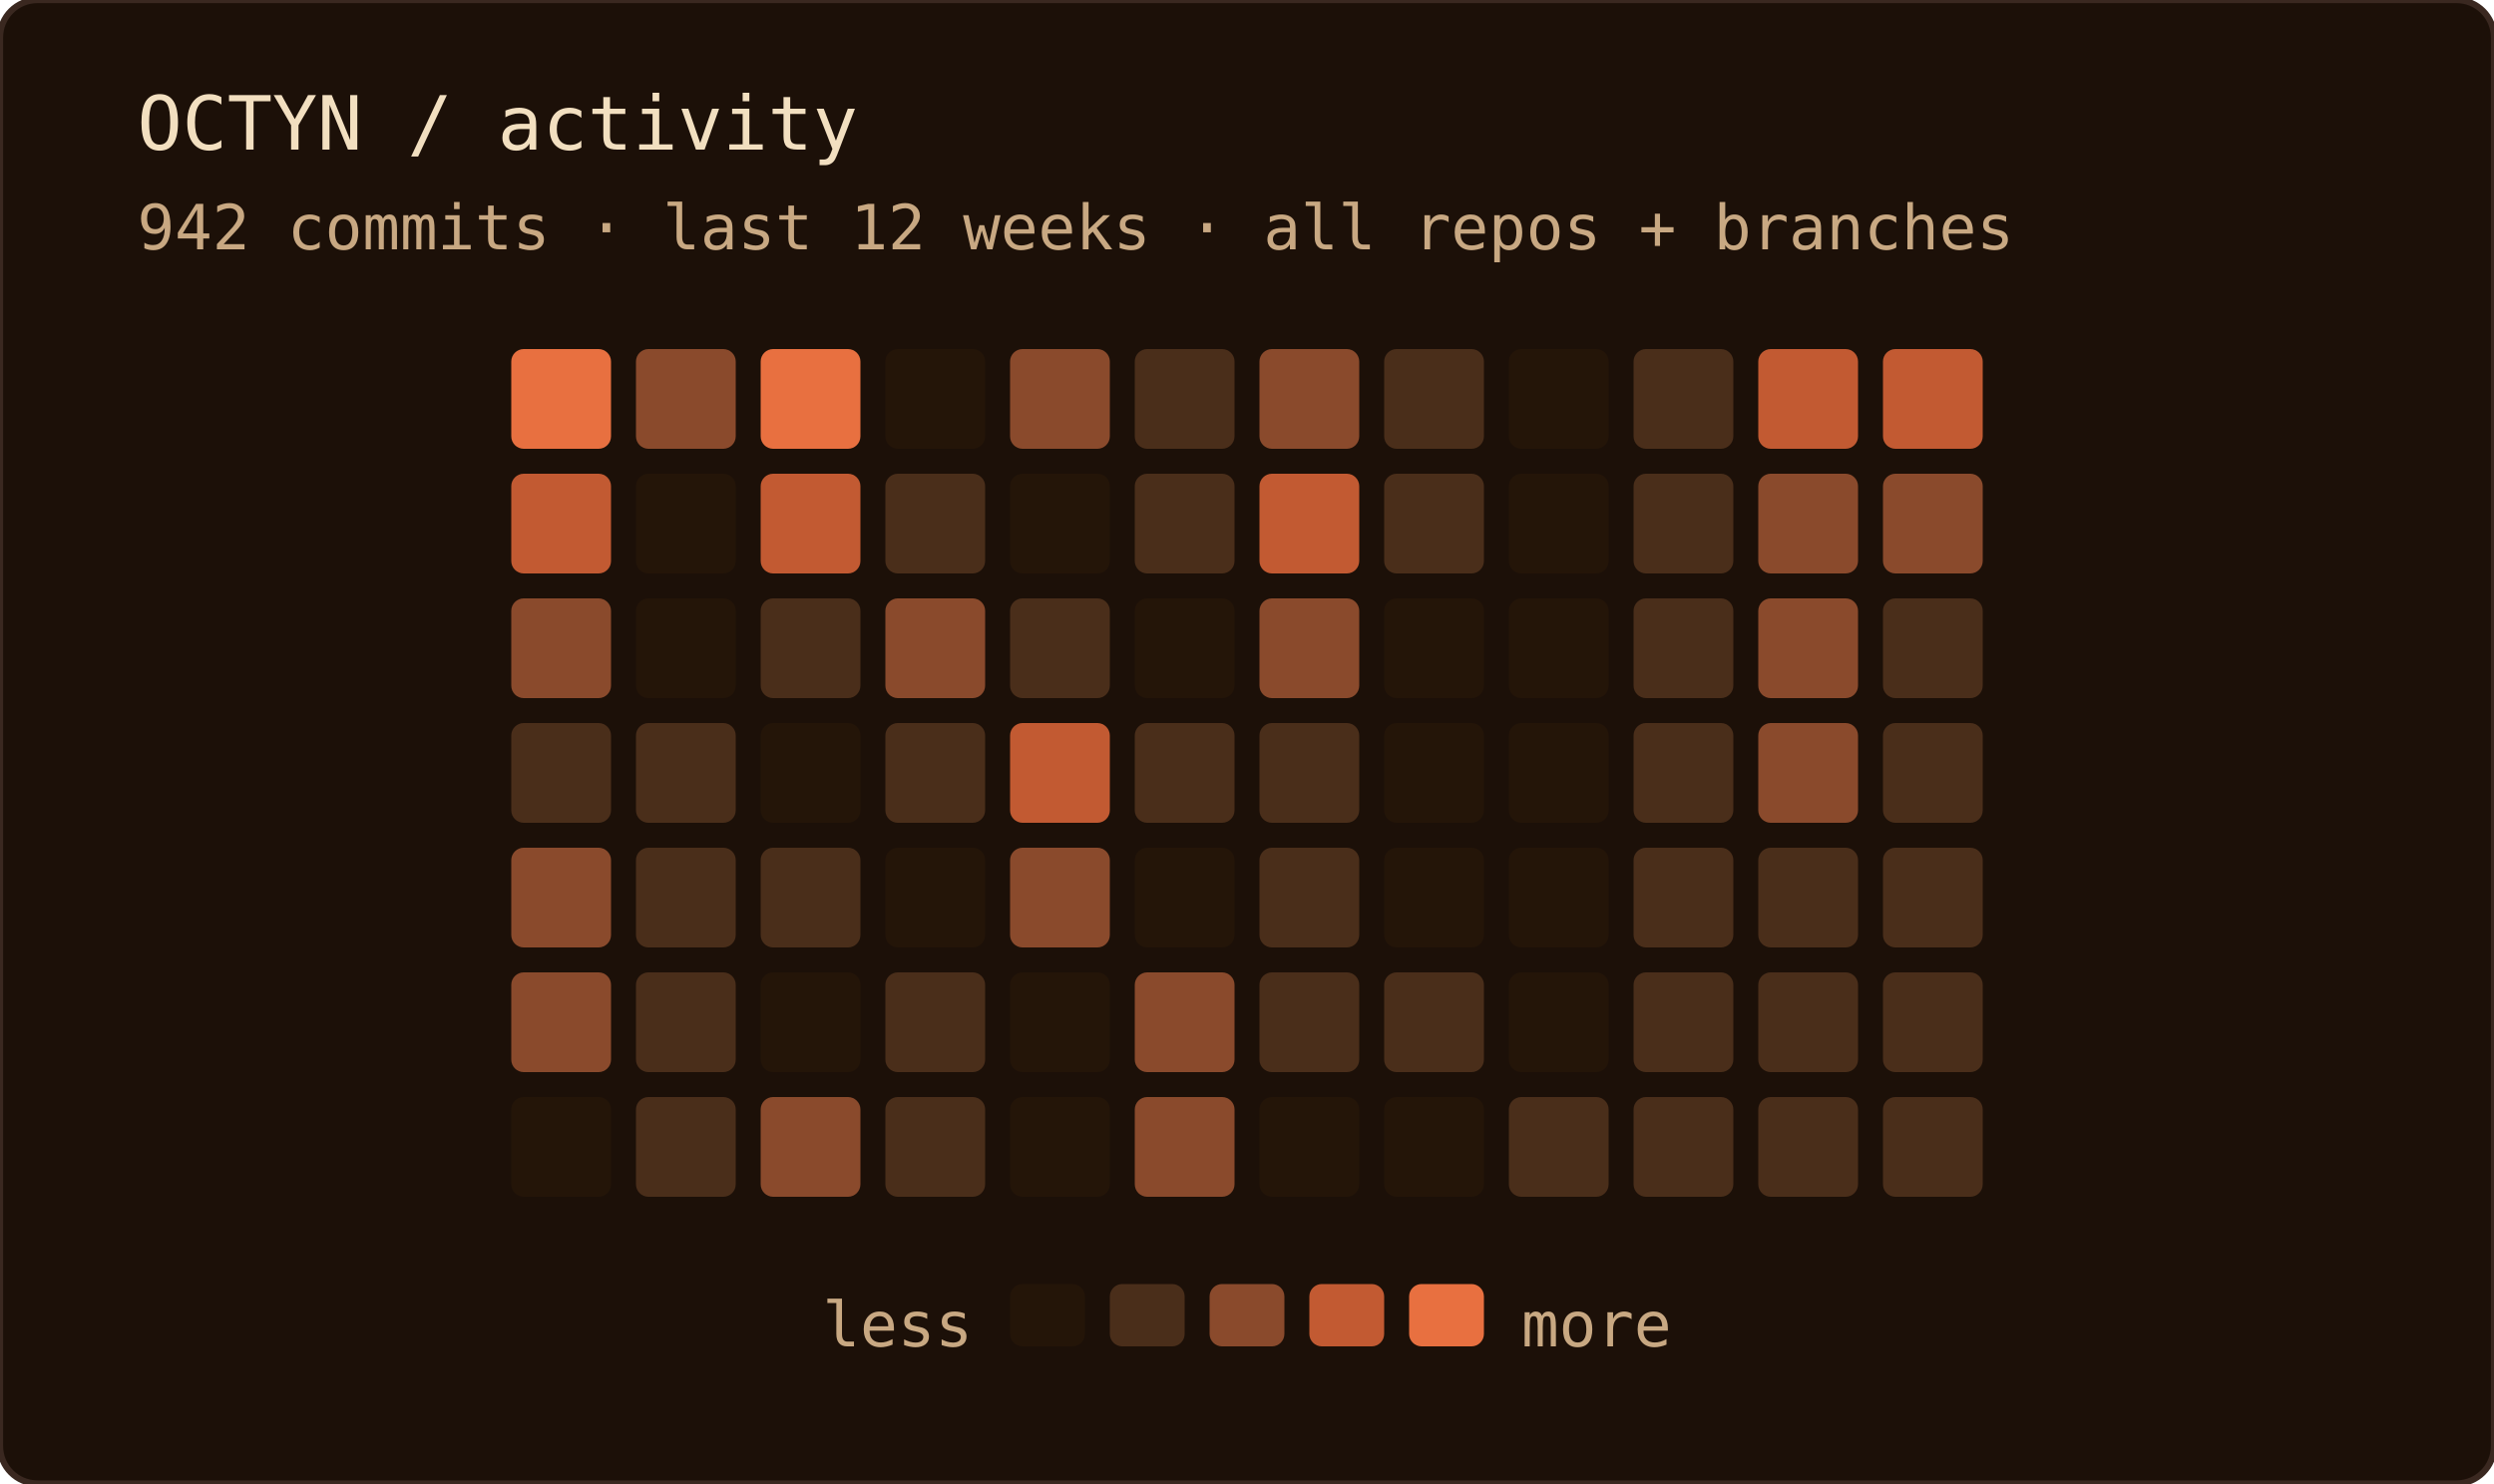
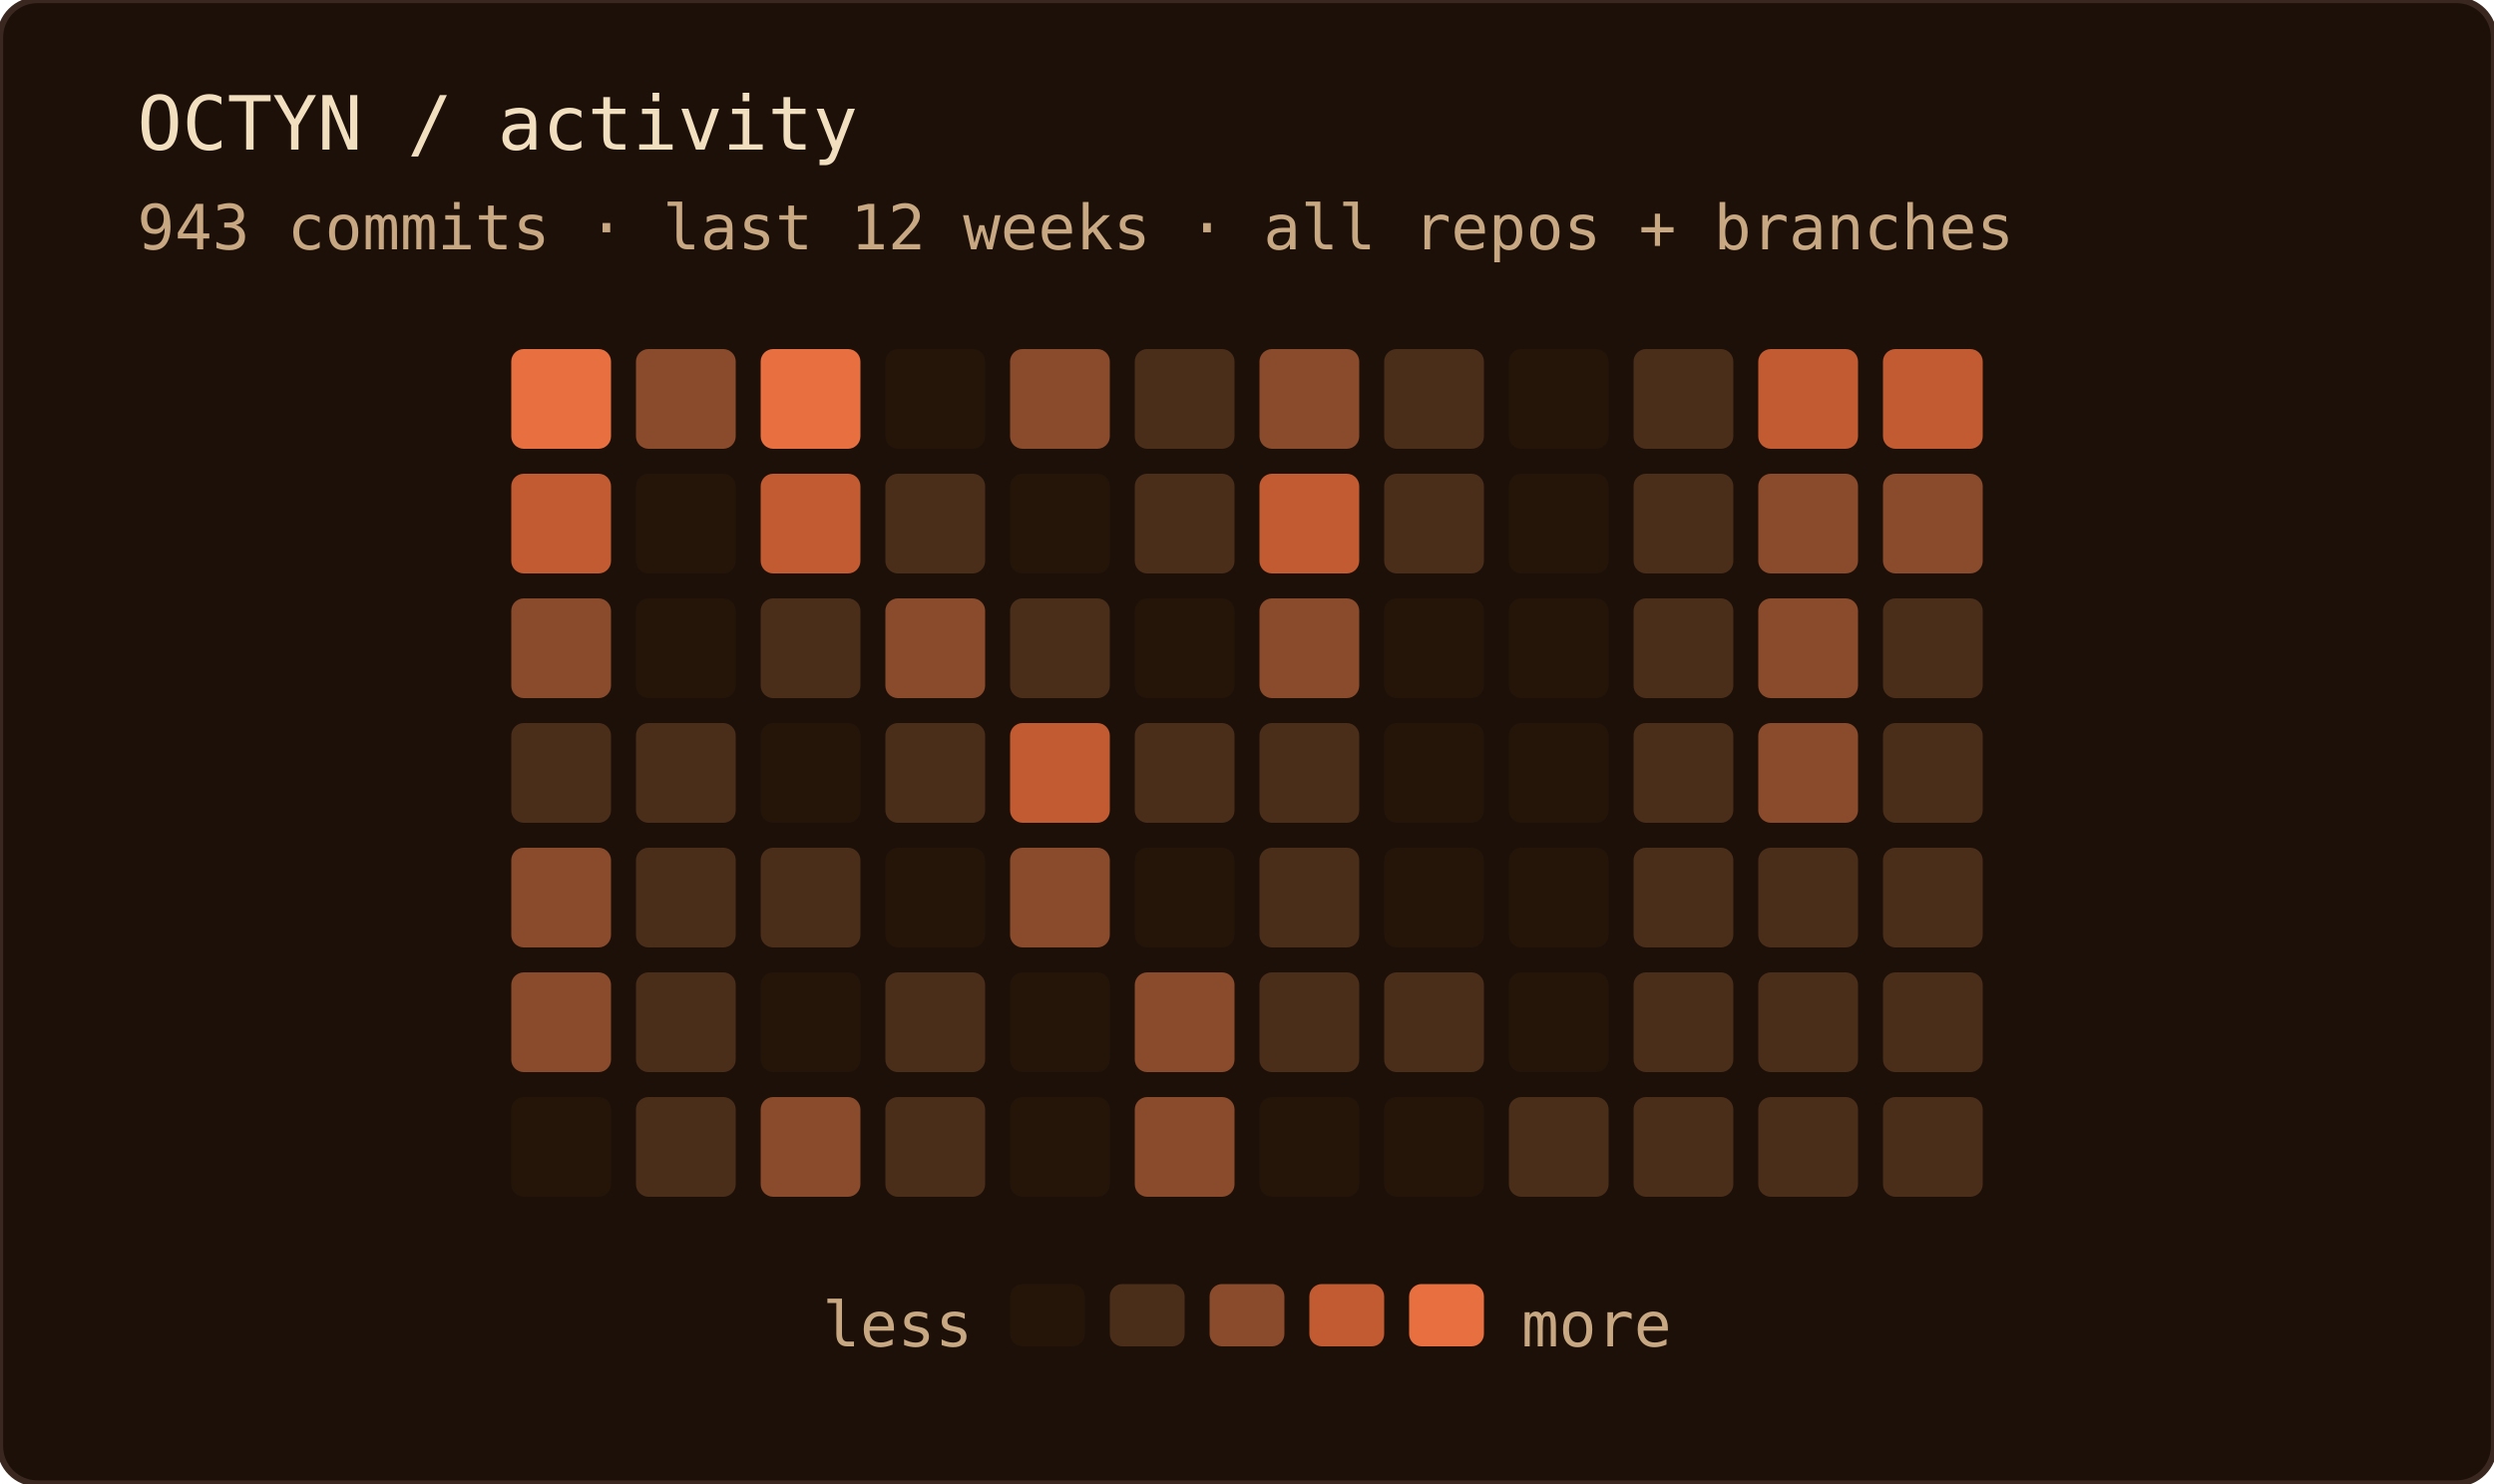
<svg xmlns="http://www.w3.org/2000/svg" width="400" height="238" role="img" aria-label="OCTYN commit activity — last 12 weeks · all repos + branches">
  <rect width="100%" height="100%" rx="6" fill="#1c1008" />
  <rect width="100%" height="100%" rx="6" fill="none" stroke="#3a2820" stroke-width="1" />
  <text x="22" y="24" font-family="'JetBrains Mono', 'Fira Code', ui-monospace, SFMono-Regular, Menlo, monospace" font-size="12" fill="#f2dfc0">OCTYN / activity</text>
-   <text x="22" y="40" font-family="'JetBrains Mono', 'Fira Code', ui-monospace, SFMono-Regular, Menlo, monospace" font-size="10" fill="#c8a882">942 commits · last 12 weeks · all repos + branches</text>
+   <text x="22" y="40" font-family="'JetBrains Mono', 'Fira Code', ui-monospace, SFMono-Regular, Menlo, monospace" font-size="10" fill="#c8a882">943 commits · last 12 weeks · all repos + branches</text>
  <rect x="82" y="56" width="16" height="16" rx="2" fill="#e87040" />
  <rect x="82" y="76" width="16" height="16" rx="2" fill="#c25a32" />
  <rect x="82" y="96" width="16" height="16" rx="2" fill="#8a4a2c" />
  <rect x="82" y="116" width="16" height="16" rx="2" fill="#4a2e1a" />
  <rect x="82" y="136" width="16" height="16" rx="2" fill="#8a4a2c" />
  <rect x="82" y="156" width="16" height="16" rx="2" fill="#8a4a2c" />
  <rect x="82" y="176" width="16" height="16" rx="2" fill="#241508" />
  <rect x="102" y="56" width="16" height="16" rx="2" fill="#8a4a2c" />
  <rect x="102" y="76" width="16" height="16" rx="2" fill="#241508" />
  <rect x="102" y="96" width="16" height="16" rx="2" fill="#241508" />
  <rect x="102" y="116" width="16" height="16" rx="2" fill="#4a2e1a" />
  <rect x="102" y="136" width="16" height="16" rx="2" fill="#4a2e1a" />
  <rect x="102" y="156" width="16" height="16" rx="2" fill="#4a2e1a" />
  <rect x="102" y="176" width="16" height="16" rx="2" fill="#4a2e1a" />
  <rect x="122" y="56" width="16" height="16" rx="2" fill="#e87040" />
  <rect x="122" y="76" width="16" height="16" rx="2" fill="#c25a32" />
  <rect x="122" y="96" width="16" height="16" rx="2" fill="#4a2e1a" />
  <rect x="122" y="116" width="16" height="16" rx="2" fill="#241508" />
  <rect x="122" y="136" width="16" height="16" rx="2" fill="#4a2e1a" />
  <rect x="122" y="156" width="16" height="16" rx="2" fill="#241508" />
  <rect x="122" y="176" width="16" height="16" rx="2" fill="#8a4a2c" />
  <rect x="142" y="56" width="16" height="16" rx="2" fill="#241508" />
  <rect x="142" y="76" width="16" height="16" rx="2" fill="#4a2e1a" />
  <rect x="142" y="96" width="16" height="16" rx="2" fill="#8a4a2c" />
  <rect x="142" y="116" width="16" height="16" rx="2" fill="#4a2e1a" />
  <rect x="142" y="136" width="16" height="16" rx="2" fill="#241508" />
  <rect x="142" y="156" width="16" height="16" rx="2" fill="#4a2e1a" />
  <rect x="142" y="176" width="16" height="16" rx="2" fill="#4a2e1a" />
  <rect x="162" y="56" width="16" height="16" rx="2" fill="#8a4a2c" />
  <rect x="162" y="76" width="16" height="16" rx="2" fill="#241508" />
  <rect x="162" y="96" width="16" height="16" rx="2" fill="#4a2e1a" />
  <rect x="162" y="116" width="16" height="16" rx="2" fill="#c25a32" />
  <rect x="162" y="136" width="16" height="16" rx="2" fill="#8a4a2c" />
  <rect x="162" y="156" width="16" height="16" rx="2" fill="#241508" />
  <rect x="162" y="176" width="16" height="16" rx="2" fill="#241508" />
  <rect x="182" y="56" width="16" height="16" rx="2" fill="#4a2e1a" />
  <rect x="182" y="76" width="16" height="16" rx="2" fill="#4a2e1a" />
  <rect x="182" y="96" width="16" height="16" rx="2" fill="#241508" />
  <rect x="182" y="116" width="16" height="16" rx="2" fill="#4a2e1a" />
  <rect x="182" y="136" width="16" height="16" rx="2" fill="#241508" />
  <rect x="182" y="156" width="16" height="16" rx="2" fill="#8a4a2c" />
  <rect x="182" y="176" width="16" height="16" rx="2" fill="#8a4a2c" />
  <rect x="202" y="56" width="16" height="16" rx="2" fill="#8a4a2c" />
  <rect x="202" y="76" width="16" height="16" rx="2" fill="#c25a32" />
  <rect x="202" y="96" width="16" height="16" rx="2" fill="#8a4a2c" />
  <rect x="202" y="116" width="16" height="16" rx="2" fill="#4a2e1a" />
  <rect x="202" y="136" width="16" height="16" rx="2" fill="#4a2e1a" />
  <rect x="202" y="156" width="16" height="16" rx="2" fill="#4a2e1a" />
  <rect x="202" y="176" width="16" height="16" rx="2" fill="#241508" />
  <rect x="222" y="56" width="16" height="16" rx="2" fill="#4a2e1a" />
  <rect x="222" y="76" width="16" height="16" rx="2" fill="#4a2e1a" />
  <rect x="222" y="96" width="16" height="16" rx="2" fill="#241508" />
  <rect x="222" y="116" width="16" height="16" rx="2" fill="#241508" />
  <rect x="222" y="136" width="16" height="16" rx="2" fill="#241508" />
  <rect x="222" y="156" width="16" height="16" rx="2" fill="#4a2e1a" />
  <rect x="222" y="176" width="16" height="16" rx="2" fill="#241508" />
  <rect x="242" y="56" width="16" height="16" rx="2" fill="#241508" />
  <rect x="242" y="76" width="16" height="16" rx="2" fill="#241508" />
  <rect x="242" y="96" width="16" height="16" rx="2" fill="#241508" />
  <rect x="242" y="116" width="16" height="16" rx="2" fill="#241508" />
  <rect x="242" y="136" width="16" height="16" rx="2" fill="#241508" />
  <rect x="242" y="156" width="16" height="16" rx="2" fill="#241508" />
  <rect x="242" y="176" width="16" height="16" rx="2" fill="#4a2e1a" />
  <rect x="262" y="56" width="16" height="16" rx="2" fill="#4a2e1a" />
  <rect x="262" y="76" width="16" height="16" rx="2" fill="#4a2e1a" />
  <rect x="262" y="96" width="16" height="16" rx="2" fill="#4a2e1a" />
  <rect x="262" y="116" width="16" height="16" rx="2" fill="#4a2e1a" />
  <rect x="262" y="136" width="16" height="16" rx="2" fill="#4a2e1a" />
  <rect x="262" y="156" width="16" height="16" rx="2" fill="#4a2e1a" />
  <rect x="262" y="176" width="16" height="16" rx="2" fill="#4a2e1a" />
  <rect x="282" y="56" width="16" height="16" rx="2" fill="#c25a32" />
  <rect x="282" y="76" width="16" height="16" rx="2" fill="#8a4a2c" />
  <rect x="282" y="96" width="16" height="16" rx="2" fill="#8a4a2c" />
  <rect x="282" y="116" width="16" height="16" rx="2" fill="#8a4a2c" />
  <rect x="282" y="136" width="16" height="16" rx="2" fill="#4a2e1a" />
  <rect x="282" y="156" width="16" height="16" rx="2" fill="#4a2e1a" />
  <rect x="282" y="176" width="16" height="16" rx="2" fill="#4a2e1a" />
  <rect x="302" y="56" width="16" height="16" rx="2" fill="#c25a32" />
  <rect x="302" y="76" width="16" height="16" rx="2" fill="#8a4a2c" />
  <rect x="302" y="96" width="16" height="16" rx="2" fill="#4a2e1a" />
  <rect x="302" y="116" width="16" height="16" rx="2" fill="#4a2e1a" />
  <rect x="302" y="136" width="16" height="16" rx="2" fill="#4a2e1a" />
  <rect x="302" y="156" width="16" height="16" rx="2" fill="#4a2e1a" />
  <rect x="302" y="176" width="16" height="16" rx="2" fill="#4a2e1a" />
  <text x="156" y="216" text-anchor="end" font-family="'JetBrains Mono', 'Fira Code', ui-monospace, SFMono-Regular, Menlo, monospace" font-size="10" fill="#c8a882">less</text>
  <rect x="162" y="206" width="12" height="10" rx="2" fill="#241508" />
  <rect x="178" y="206" width="12" height="10" rx="2" fill="#4a2e1a" />
  <rect x="194" y="206" width="12" height="10" rx="2" fill="#8a4a2c" />
  <rect x="210" y="206" width="12" height="10" rx="2" fill="#c25a32" />
  <rect x="226" y="206" width="12" height="10" rx="2" fill="#e87040" />
  <text x="244" y="216" font-family="'JetBrains Mono', 'Fira Code', ui-monospace, SFMono-Regular, Menlo, monospace" font-size="10" fill="#c8a882">more</text>
</svg>
